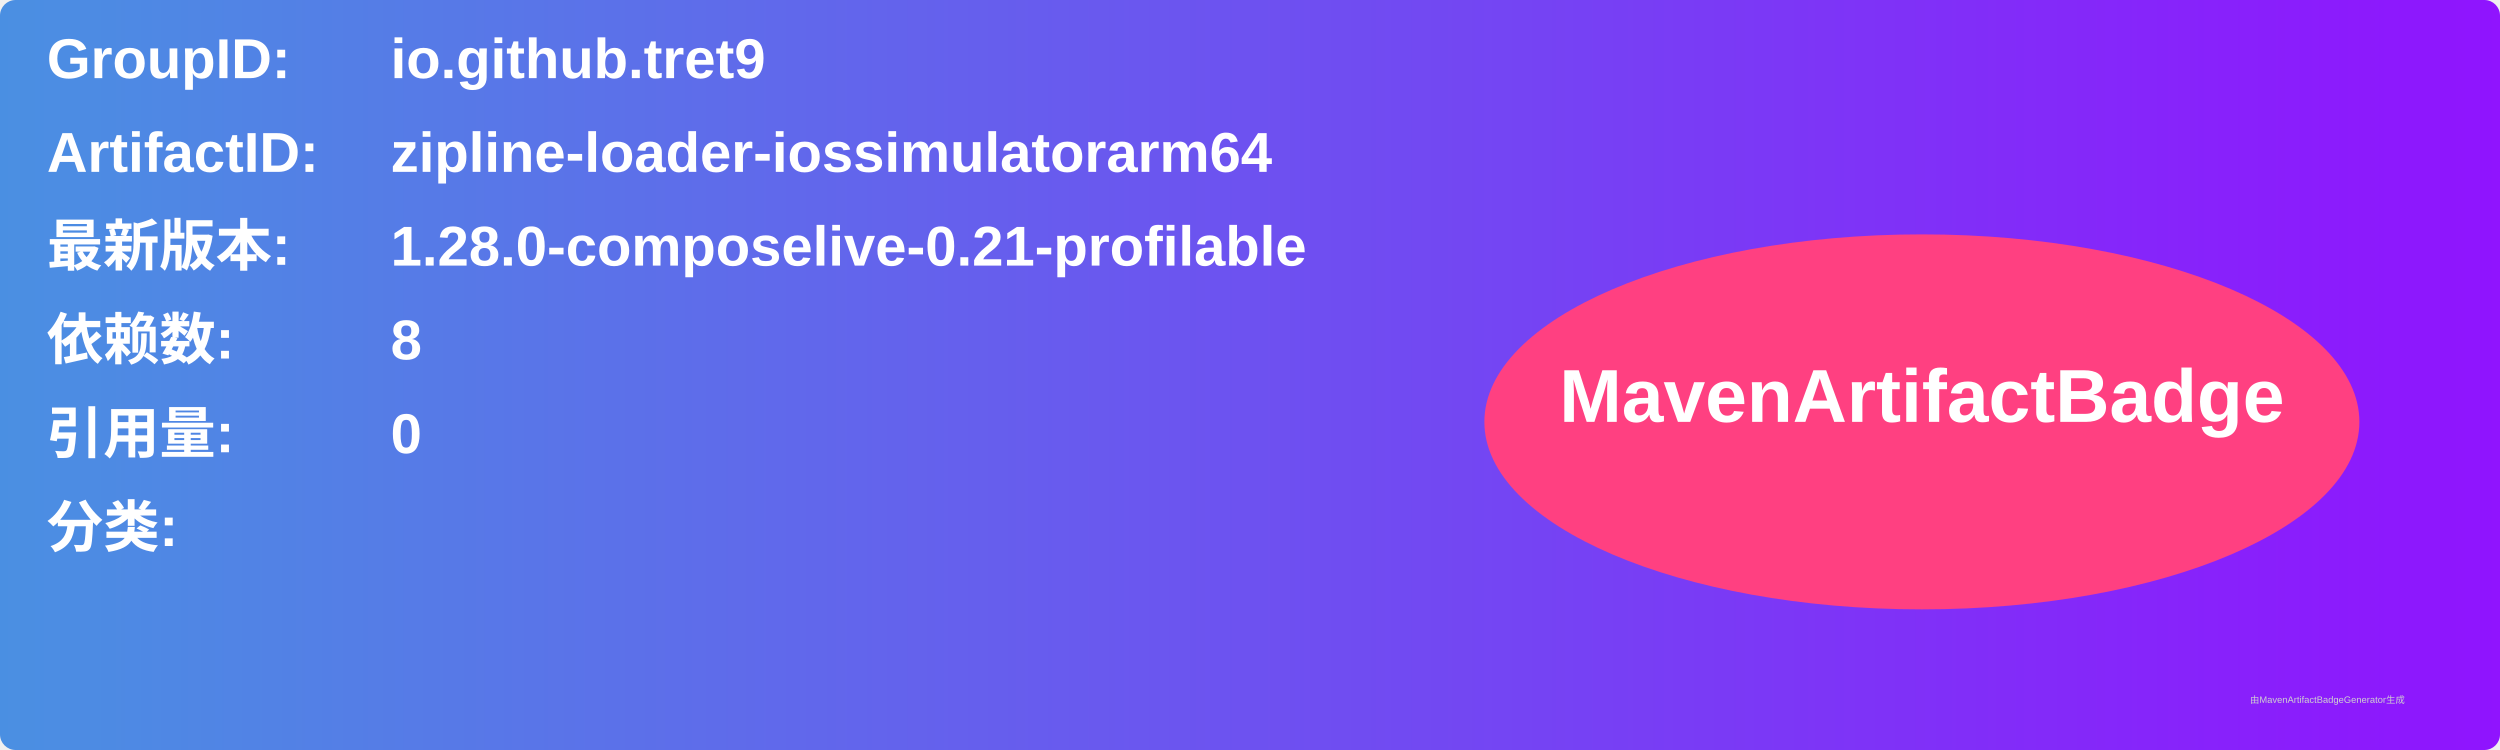
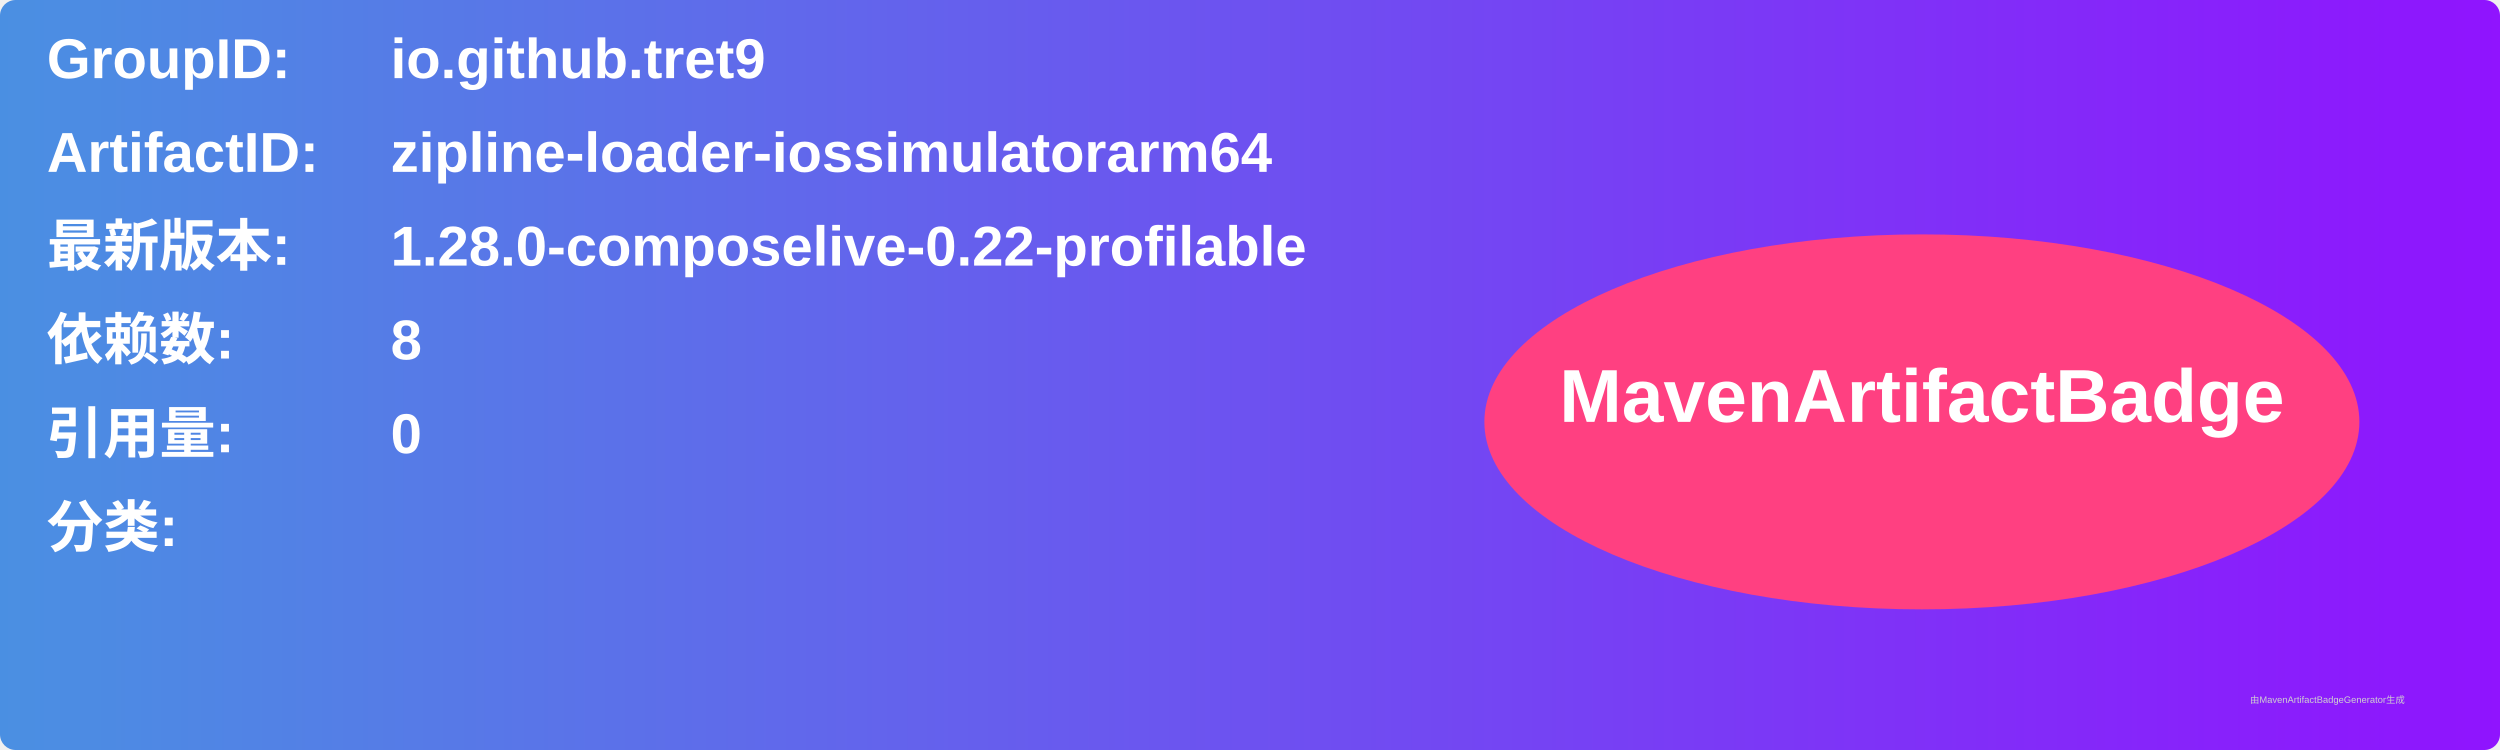
<svg xmlns="http://www.w3.org/2000/svg" width="800" height="240" viewBox="0 0 800 240">
  <linearGradient id="grad" x1="0%" y1="0%" x2="100%" y2="0%">
    <stop offset="0%" stop-color="#4a90e2" />
    <stop offset="100%" stop-color="#9013fe" />
  </linearGradient>
  <rect width="100%" height="100%" rx="5" ry="5" fill="url(#grad)" />
  <g transform="translate(15, 15)">
    <text x="0" y="10" font-family="Arial" font-size="18" fill="white" font-weight="bold" width="260">GroupID:</text>
    <text x="110" y="10" font-family="Arial" font-size="18" fill="white" font-weight="bold" width="460">io.github.tret9</text>
    <text x="0" y="40" font-family="Arial" font-size="18" fill="white" font-weight="bold" width="260">ArtifactID:</text>
    <text x="110" y="40" font-family="Arial" font-size="18" fill="white" font-weight="bold" width="460">zipline-loader-iossimulatorarm64</text>
    <text x="0" y="70" font-family="Arial" font-size="18" fill="white" font-weight="bold">最新版本:</text>
    <text x="110" y="70" font-family="Arial" font-size="18" fill="white" font-weight="bold">
-       <tspan font-weight="bold">1.28.0-composelive-0.21-profilable</tspan>
+       <tspan font-weight="bold">1.28.0-composelive-0.22-profilable</tspan>
    </text>
    <text x="0" y="100" font-family="Arial" font-size="18" fill="white" font-weight="bold">依赖数: </text>
    <text x="110" y="100" font-family="Arial" font-size="18" fill="white">
      <tspan font-weight="bold">8</tspan>
    </text>
    <text x="0" y="130" font-family="Arial" font-size="18" fill="white" font-weight="bold">引用量: </text>
    <text x="110" y="130" font-family="Arial" font-size="18" fill="white">
      <tspan font-weight="bold">0</tspan>
    </text>
    <text x="0" y="160" font-family="Arial" font-size="18" fill="white" font-weight="bold">分类:</text>
    <text x="10" y="190" font-family="Arial" font-size="10" fill="white">
      <tspan font-weight="bold" />
    </text>
    <ellipse cx="600" cy="120" rx="140" ry="60" fill="#ff4081" />
    <text x="600" y="120" text-anchor="middle" font-family="Arial" font-size="24" fill="white" font-weight="bold">MavenArtifactBadge</text>
  </g>
  <text x="720" y="225" font-family="Arial" font-size="3" fill="#d0d0d0">由MavenArtifactBadgeGenerator生成</text>
</svg>
